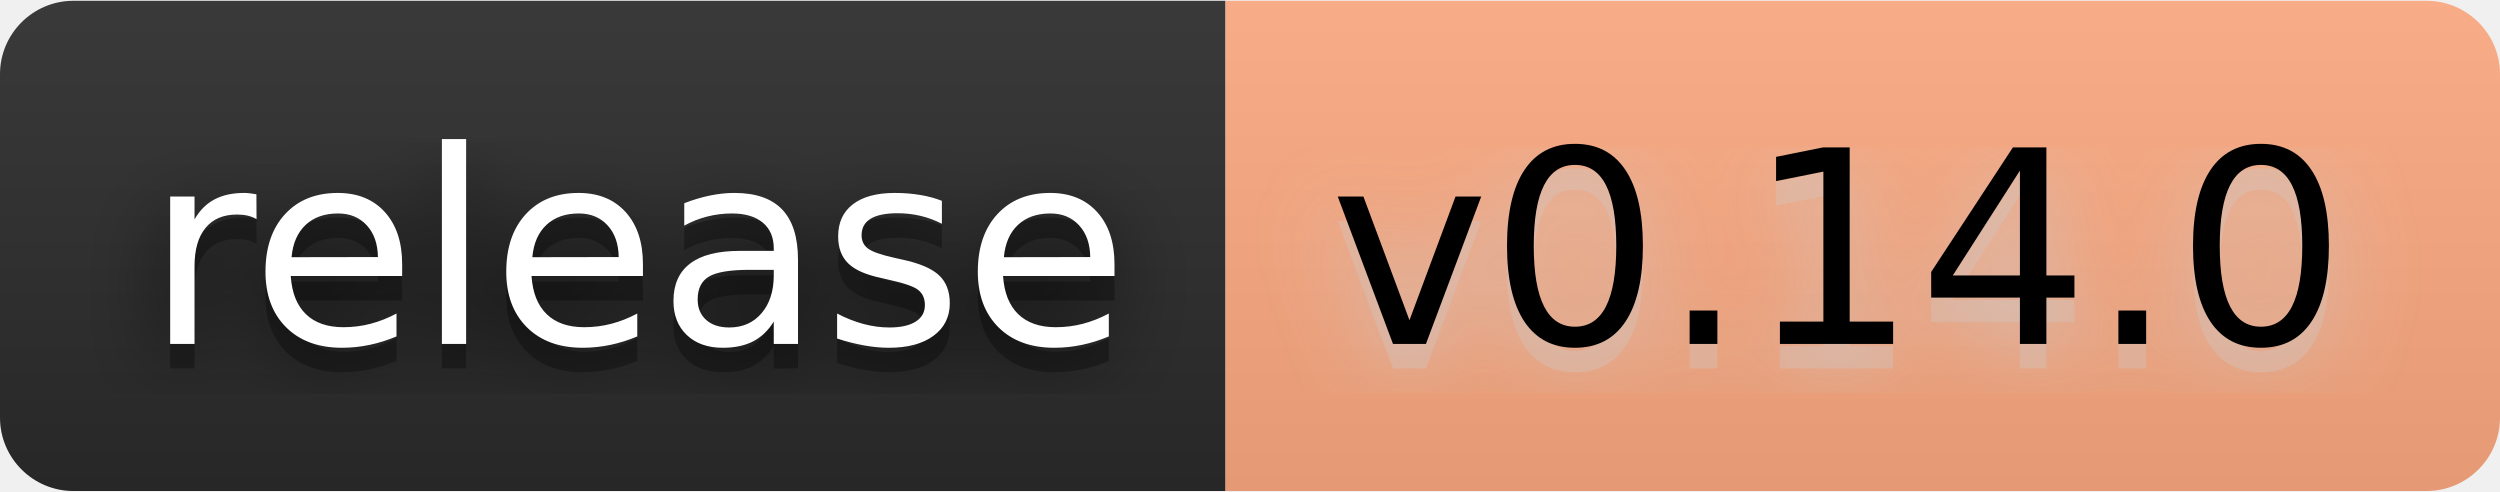
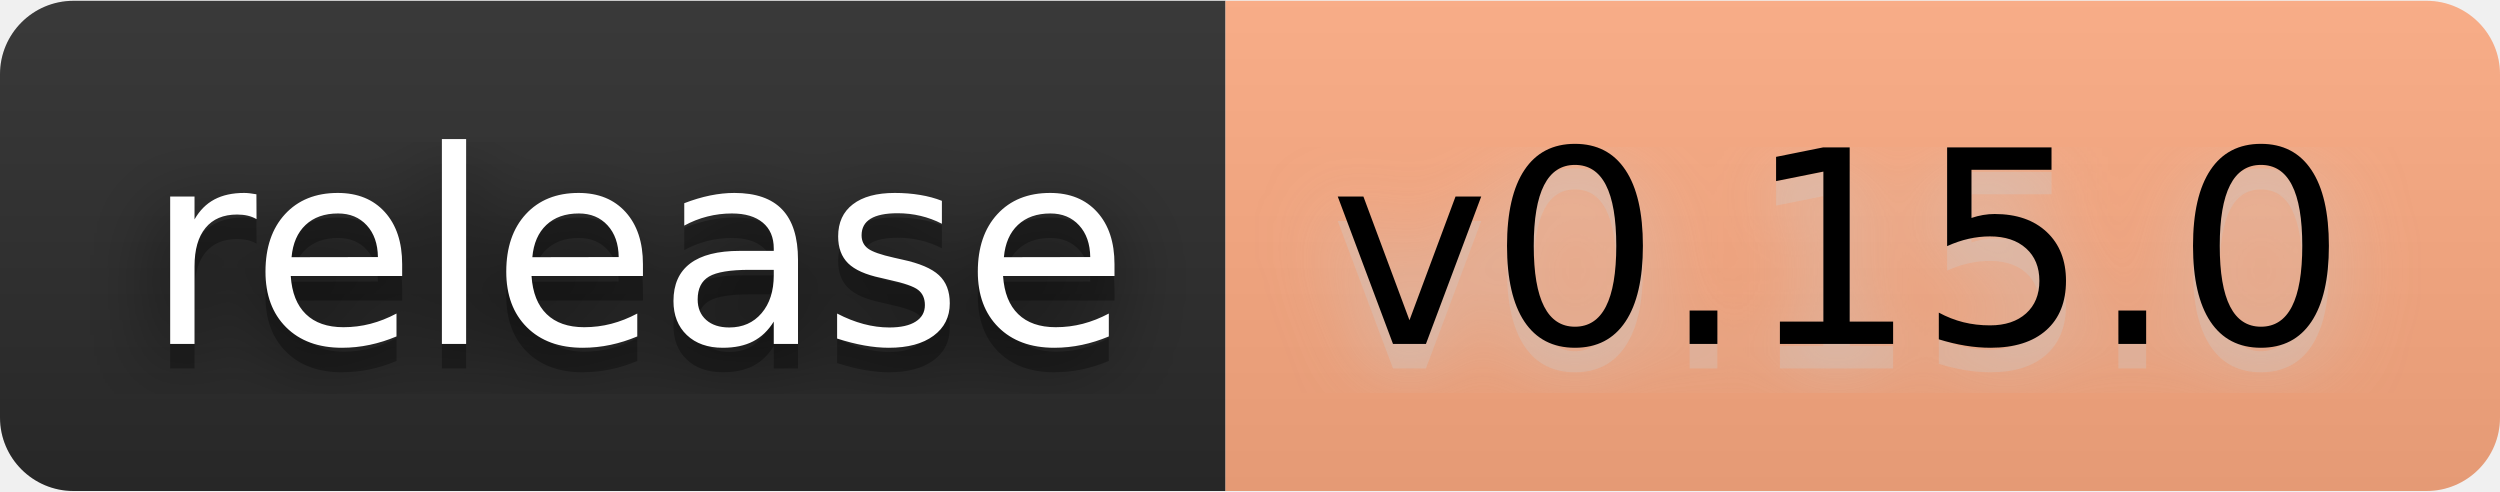
- <svg xmlns="http://www.w3.org/2000/svg" width="122" height="24" viewBox="0 0 102 20" role="img" aria-label="release: v0.14.0">
+ <svg xmlns="http://www.w3.org/2000/svg" width="122" height="24" viewBox="0 0 102 20" role="img" aria-label="release: v0.15.0">
  <filter id="blur">
    <feGaussianBlur stdDeviation="16" />
  </filter>
  <linearGradient id="s" x2="0" y2="100%">
    <stop offset="0" stop-color="#bbb" stop-opacity=".1" />
    <stop offset="1" stop-opacity=".1" />
  </linearGradient>
  <clipPath id="r">
    <rect width="102" height="20" rx="3" />
  </clipPath>
  <g clip-path="url(#r)">
    <rect width="50" height="20" fill="#2b2b2b" />
    <rect x="50" width="52" height="20" fill="#ffab82" />
    <rect width="102" height="20" fill="url(#s)" />
  </g>
  <g fill="#fff" text-anchor="middle" font-family="Verdana,Geneva,DejaVu Sans,sans-serif" text-rendering="geometricPrecision" font-size="110">
    <g transform="scale(.1)">
      <g aria-hidden="true" fill="#010101">
        <text x="260" y="150" fill-opacity=".8" filter="url(#blur)" textLength="400">release</text>
        <text x="260" y="150" fill-opacity=".3" textLength="400">release</text>
      </g>
      <text x="260" y="140" textLength="400">release</text>
    </g>
    <g transform="scale(.1)">
      <g aria-hidden="true" fill="#ccc">
-         <text x="750" y="150" fill-opacity=".8" filter="url(#blur)" textLength="420">v0.14.0</text>
-         <text x="750" y="150" fill-opacity=".3" textLength="420">v0.14.0</text>
+         <text x="750" y="150" fill-opacity=".8" filter="url(#blur)" textLength="420">v0.15.0</text>
+         <text x="750" y="150" fill-opacity=".3" textLength="420">v0.15.0</text>
      </g>
-       <text x="750" y="140" textLength="420" fill="#000">v0.14.0</text>
+       <text x="750" y="140" textLength="420" fill="#000">v0.15.0</text>
    </g>
  </g>
</svg>
